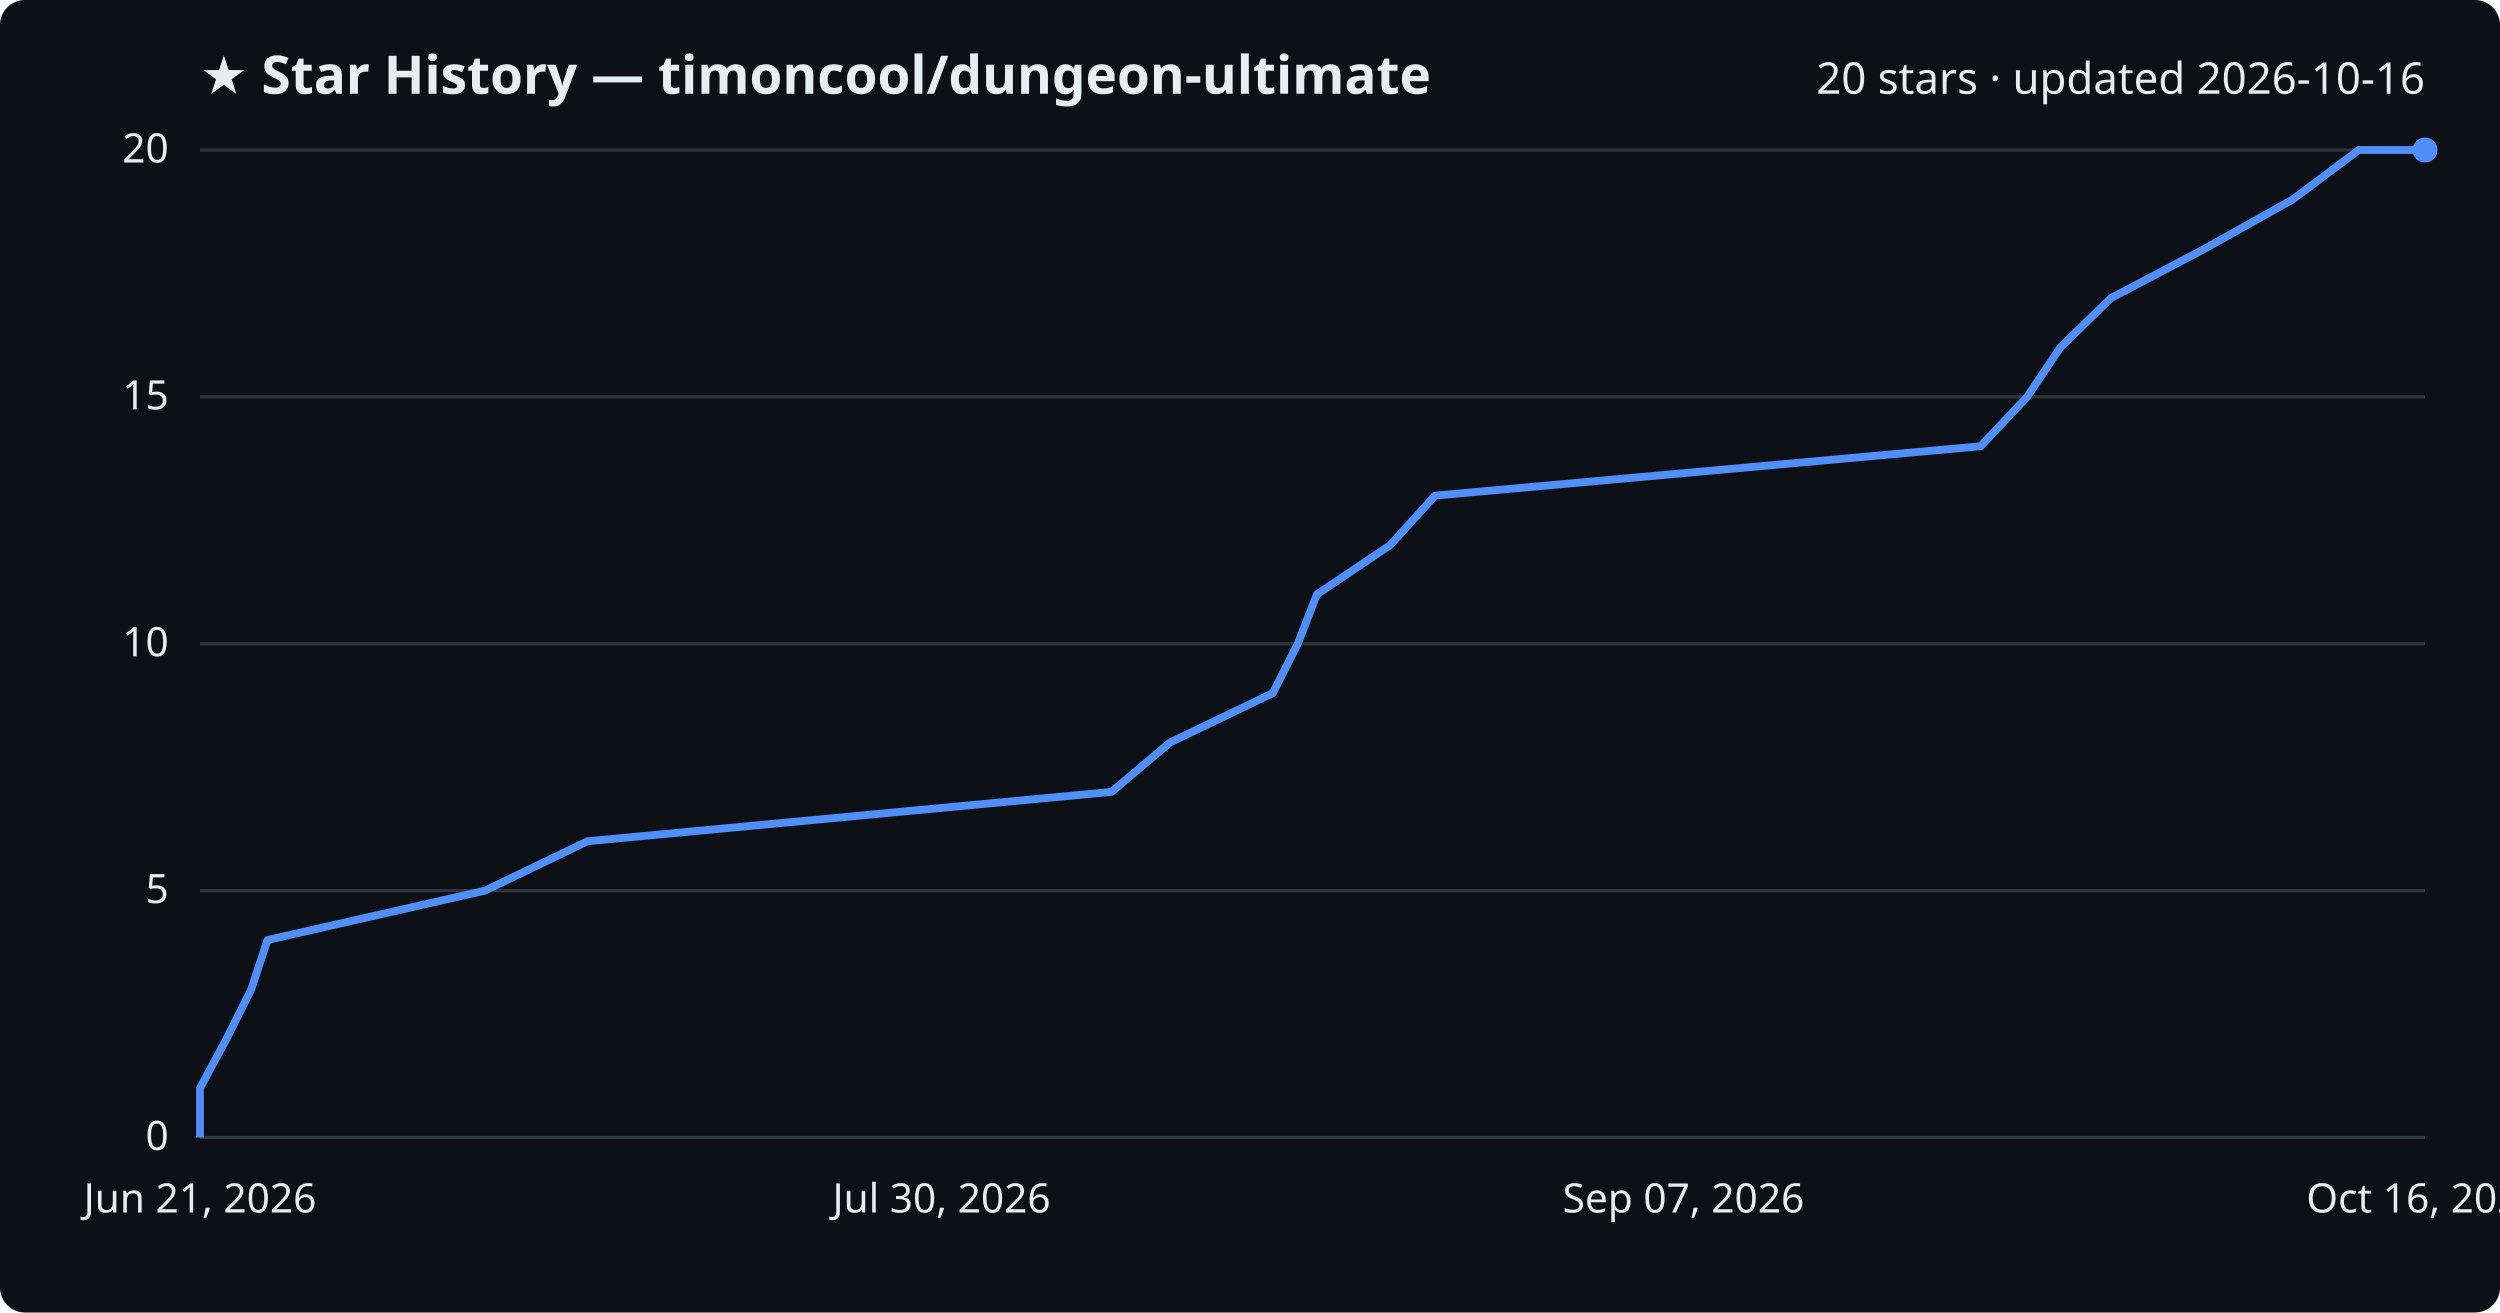
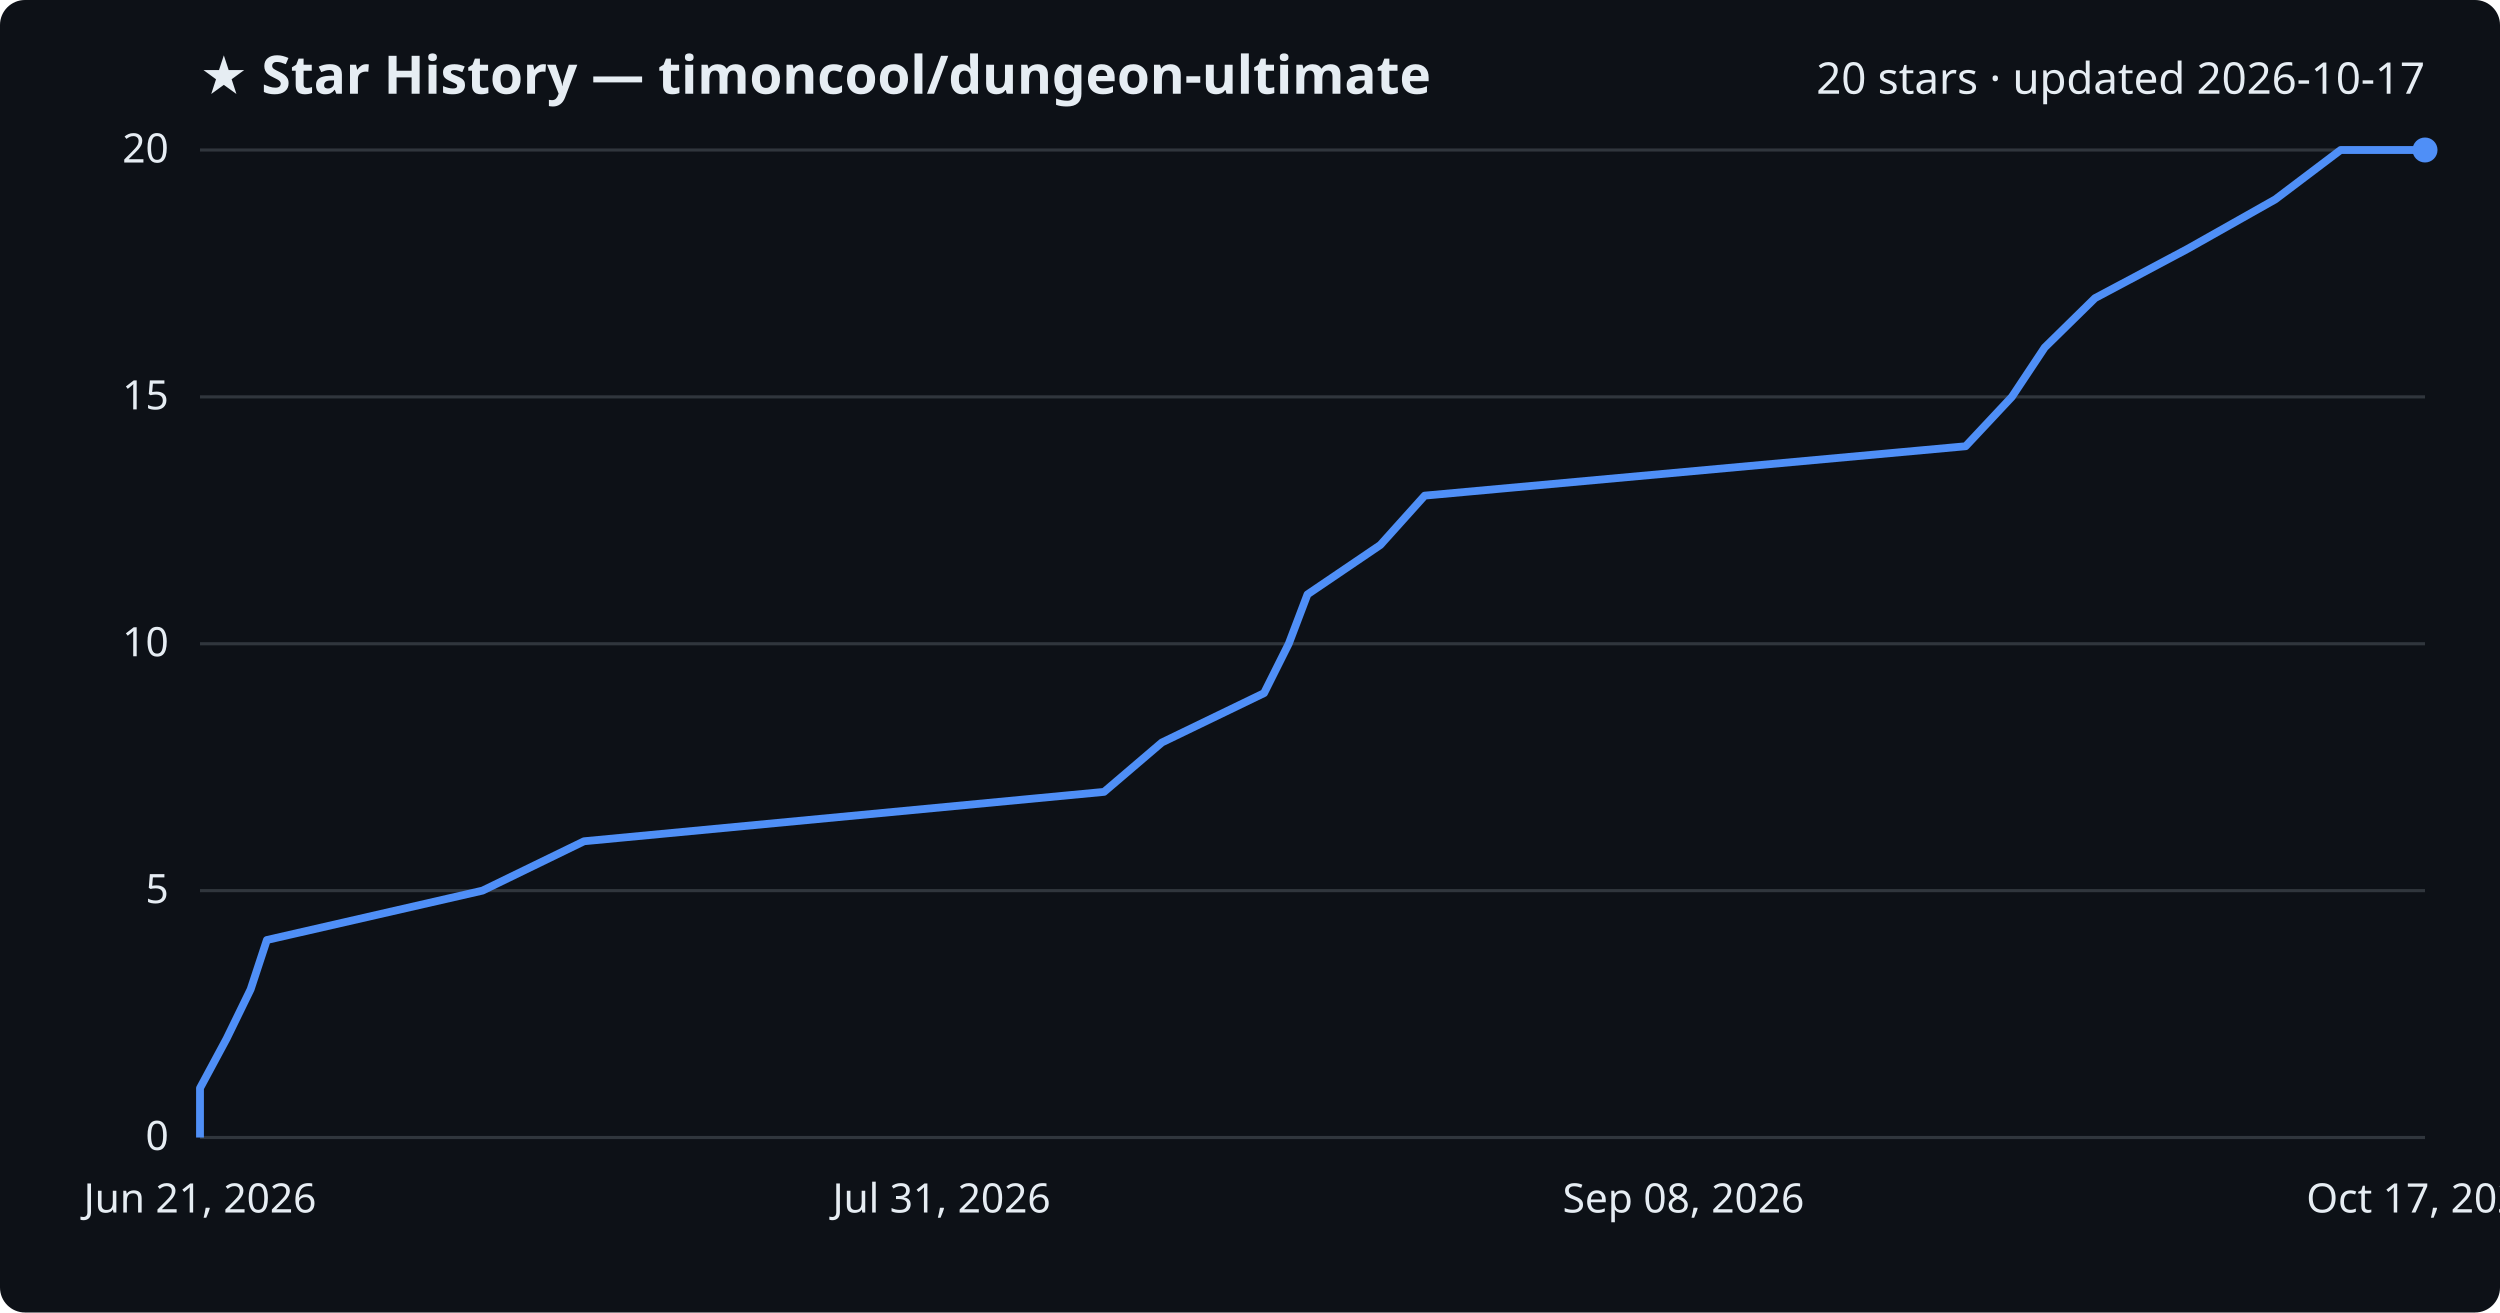
<svg xmlns="http://www.w3.org/2000/svg" viewBox="0 0 800 420" font-family="Segoe UI, sans-serif">
  <rect width="800" height="420" fill="#0d1117" rx="8" />
  <text x="64" y="30" fill="#e6edf3" font-size="17" font-weight="700">★ Star History — timoncool/dungeon-ultimate</text>
-   <text x="776" y="30" fill="#e6edf3" font-size="14" text-anchor="end">20 stars · updated 2026-10-16</text>
+   <text x="776" y="30" fill="#e6edf3" font-size="14" text-anchor="end">20 stars · updated 2026-10-17</text>
  <line x1="64" y1="364.0" x2="776" y2="364.0" stroke="#30363d" stroke-width="1" />
  <text x="54" y="368.0" fill="#e6edf3" font-size="13" text-anchor="end">0</text>
  <line x1="64" y1="285.0" x2="776" y2="285.0" stroke="#30363d" stroke-width="1" />
  <text x="54" y="289.0" fill="#e6edf3" font-size="13" text-anchor="end">5</text>
  <line x1="64" y1="206.0" x2="776" y2="206.0" stroke="#30363d" stroke-width="1" />
  <text x="54" y="210.0" fill="#e6edf3" font-size="13" text-anchor="end">10</text>
  <line x1="64" y1="127.0" x2="776" y2="127.0" stroke="#30363d" stroke-width="1" />
  <text x="54" y="131.0" fill="#e6edf3" font-size="13" text-anchor="end">15</text>
  <line x1="64" y1="48.0" x2="776" y2="48.0" stroke="#30363d" stroke-width="1" />
  <text x="54" y="52.0" fill="#e6edf3" font-size="13" text-anchor="end">20</text>
-   <path d="M64.0,364.0 L64.0,348.2 L72.5,332.4 L80.4,316.6 L85.6,300.8 L155.2,285.0 L188.0,269.2 L355.7,253.4 L374.4,237.6 L407.3,221.8 L415.3,206.0 L421.4,190.2 L444.9,174.4 L459.2,158.6 L633.8,142.8 L648.7,127.0 L659.3,111.2 L675.5,95.4 L705.5,79.6 L733.7,63.8 L754.8,48.0 L776.0,48.0" fill="none" stroke="#4f8ff7" stroke-width="2.5" stroke-linejoin="round" />
+   <path d="M64.0,364.0 L64.0,348.2 L72.5,332.4 L80.2,316.6 L85.4,300.8 L154.4,285.0 L186.9,269.2 L353.3,253.4 L371.8,237.6 L404.5,221.8 L412.4,206.0 L418.4,190.2 L441.7,174.4 L455.9,158.6 L629.0,142.8 L643.8,127.0 L654.3,111.2 L670.4,95.4 L700.1,79.6 L728.1,63.8 L749.0,48.0 L776.0,48.0" fill="none" stroke="#4f8ff7" stroke-width="2.5" stroke-linejoin="round" />
  <circle cx="776.0" cy="48.0" r="4" fill="#4f8ff7" />
  <text x="64.0" y="388" fill="#e6edf3" font-size="13" text-anchor="middle">Jun 21, 2026</text>
-   <text x="301.3" y="388" fill="#e6edf3" font-size="13" text-anchor="middle">Jul 30, 2026</text>
-   <text x="538.7" y="388" fill="#e6edf3" font-size="13" text-anchor="middle">Sep 07, 2026</text>
-   <text x="776.0" y="388" fill="#e6edf3" font-size="13" text-anchor="middle">Oct 16, 2026</text>
+   <text x="301.3" y="388" fill="#e6edf3" font-size="13" text-anchor="middle">Jul 31, 2026</text>
+   <text x="538.7" y="388" fill="#e6edf3" font-size="13" text-anchor="middle">Sep 08, 2026</text>
+   <text x="776.0" y="388" fill="#e6edf3" font-size="13" text-anchor="middle">Oct 17, 2026</text>
</svg>
